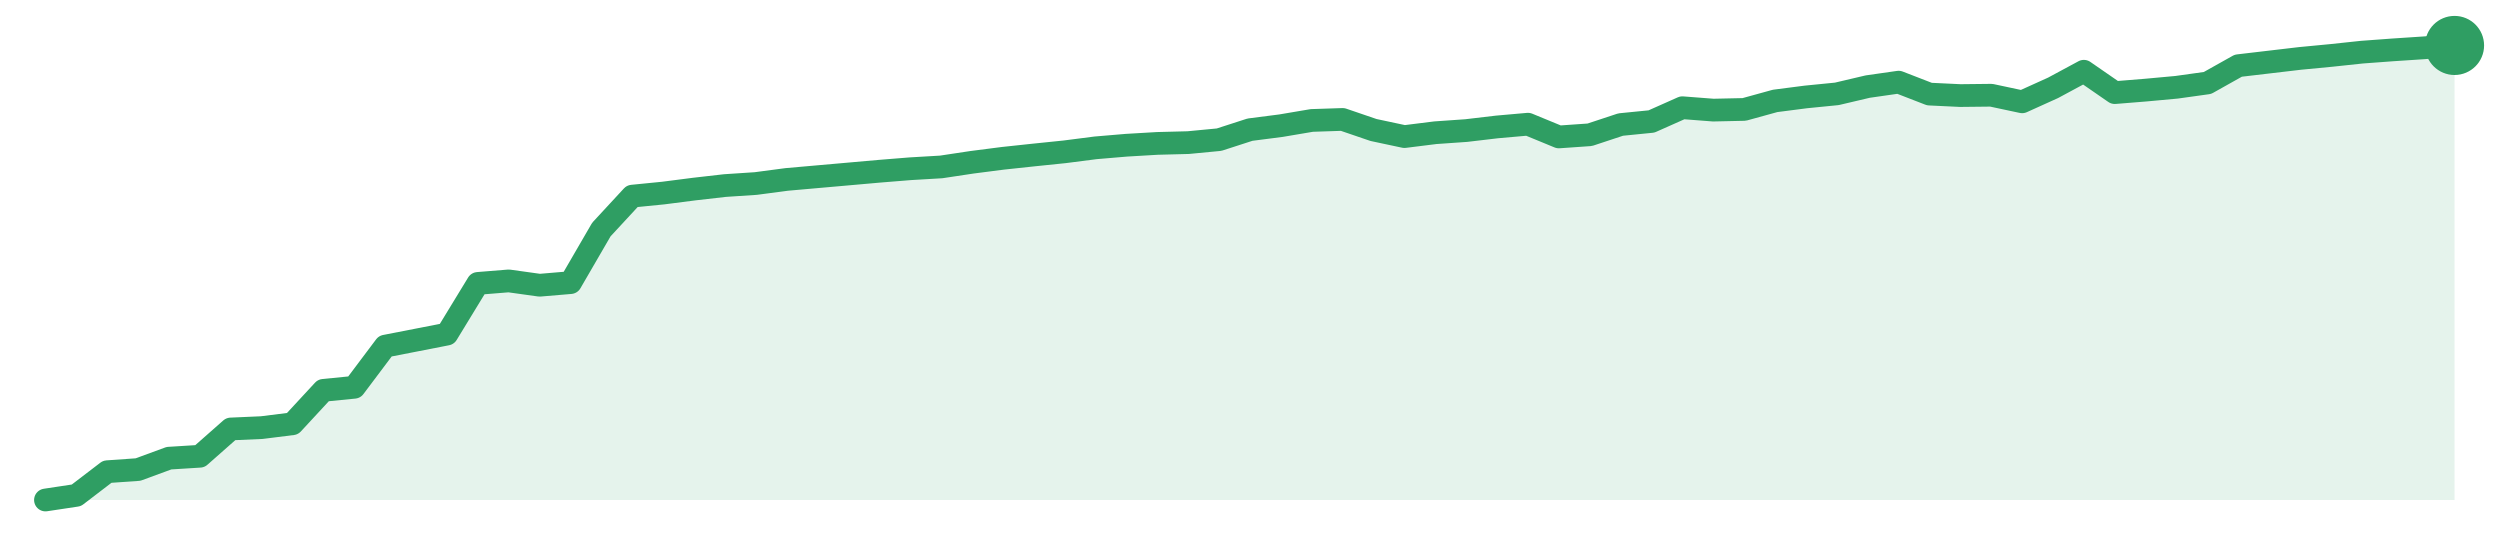
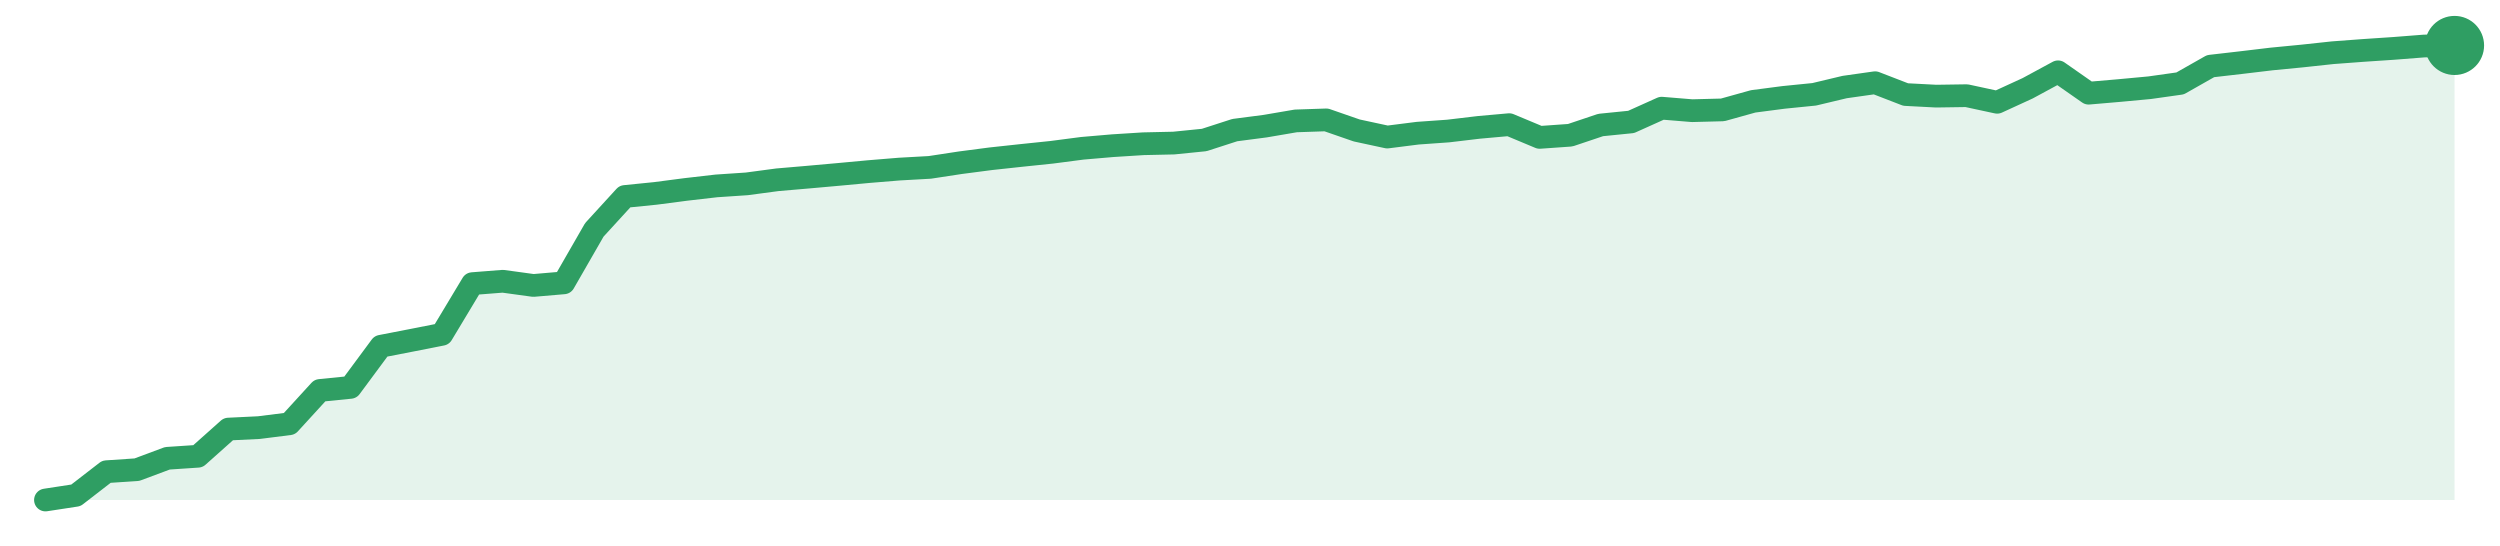
<svg xmlns="http://www.w3.org/2000/svg" width="220" height="48" viewBox="0 0 220 48" role="img" aria-label="trend">
-   <path d="M4.0,44.0 L4.0,44.0 L6.72,43.59 L9.44,41.51 L12.15,41.32 L14.87,40.32 L17.59,40.15 L20.31,37.75 L23.03,37.63 L25.74,37.29 L28.46,34.35 L31.18,34.08 L33.9,30.46 L36.62,29.93 L39.33,29.4 L42.05,24.94 L44.77,24.72 L47.49,25.1 L50.21,24.87 L52.92,20.2 L55.64,17.26 L58.36,16.99 L61.08,16.64 L63.79,16.33 L66.51,16.15 L69.23,15.79 L71.95,15.55 L74.67,15.31 L77.38,15.07 L80.1,14.85 L82.82,14.69 L85.54,14.28 L88.26,13.93 L90.97,13.64 L93.69,13.36 L96.41,13.01 L99.13,12.78 L101.85,12.62 L104.56,12.55 L107.28,12.29 L110.0,11.41 L112.72,11.06 L115.44,10.6 L118.15,10.51 L120.87,11.44 L123.59,12.02 L126.31,11.68 L129.03,11.49 L131.74,11.17 L134.46,10.93 L137.18,12.05 L139.9,11.86 L142.62,10.96 L145.33,10.69 L148.05,9.48 L150.77,9.69 L153.49,9.63 L156.21,8.88 L158.92,8.53 L161.64,8.26 L164.36,7.62 L167.08,7.23 L169.79,8.28 L172.51,8.41 L175.23,8.38 L177.95,8.96 L180.67,7.73 L183.38,6.27 L186.1,8.15 L188.82,7.93 L191.54,7.68 L194.26,7.3 L196.97,5.78 L199.69,5.46 L202.41,5.14 L205.13,4.88 L207.85,4.59 L210.56,4.39 L213.28,4.21 L216.0,4.0 L216.0,44.0 Z" fill="#2f9e631f" />
-   <path d="M4.0,44.0 L6.72,43.59 L9.44,41.51 L12.15,41.32 L14.87,40.32 L17.59,40.15 L20.31,37.75 L23.03,37.63 L25.74,37.29 L28.46,34.35 L31.18,34.08 L33.9,30.46 L36.62,29.93 L39.33,29.4 L42.05,24.94 L44.77,24.72 L47.49,25.1 L50.21,24.87 L52.92,20.2 L55.64,17.26 L58.36,16.99 L61.08,16.64 L63.79,16.33 L66.51,16.15 L69.23,15.79 L71.95,15.55 L74.67,15.31 L77.38,15.07 L80.1,14.85 L82.82,14.69 L85.54,14.28 L88.26,13.93 L90.97,13.64 L93.69,13.36 L96.41,13.01 L99.13,12.78 L101.85,12.62 L104.56,12.55 L107.28,12.29 L110.0,11.41 L112.72,11.06 L115.44,10.6 L118.15,10.51 L120.87,11.44 L123.59,12.02 L126.31,11.68 L129.03,11.49 L131.74,11.17 L134.46,10.93 L137.18,12.05 L139.9,11.86 L142.62,10.96 L145.33,10.69 L148.05,9.48 L150.77,9.69 L153.49,9.63 L156.21,8.88 L158.92,8.53 L161.64,8.26 L164.36,7.62 L167.08,7.23 L169.79,8.28 L172.51,8.41 L175.23,8.38 L177.95,8.96 L180.67,7.73 L183.38,6.27 L186.1,8.15 L188.82,7.93 L191.54,7.68 L194.26,7.3 L196.97,5.78 L199.69,5.46 L202.41,5.14 L205.13,4.88 L207.85,4.59 L210.56,4.39 L213.28,4.21 L216.0,4.0" fill="none" stroke="#2f9e63" stroke-width="2" stroke-linejoin="round" stroke-linecap="round" />
+   <path d="M4.0,44.0 L4.0,44.0 L6.68,43.59 L9.37,41.51 L12.05,41.33 L14.73,40.33 L17.42,40.15 L20.1,37.76 L22.78,37.63 L25.47,37.29 L28.15,34.36 L30.84,34.09 L33.52,30.47 L36.2,29.95 L38.89,29.42 L41.57,24.96 L44.25,24.75 L46.94,25.12 L49.62,24.89 L52.3,20.23 L54.99,17.29 L57.67,17.02 L60.35,16.67 L63.04,16.36 L65.72,16.18 L68.41,15.82 L71.09,15.59 L73.77,15.35 L76.46,15.1 L79.14,14.88 L81.82,14.73 L84.51,14.32 L87.19,13.97 L89.87,13.68 L92.56,13.4 L95.24,13.05 L97.92,12.82 L100.61,12.65 L103.29,12.59 L105.97,12.32 L108.66,11.45 L111.34,11.1 L114.03,10.64 L116.71,10.55 L119.39,11.48 L122.08,12.06 L124.76,11.72 L127.44,11.53 L130.13,11.21 L132.81,10.97 L135.49,12.09 L138.18,11.9 L140.86,11.0 L143.54,10.73 L146.23,9.52 L148.91,9.74 L151.59,9.67 L154.28,8.92 L156.96,8.57 L159.65,8.3 L162.33,7.66 L165.01,7.28 L167.7,8.32 L170.38,8.46 L173.06,8.42 L175.75,9.0 L178.43,7.77 L181.11,6.32 L183.8,8.2 L186.48,7.97 L189.16,7.72 L191.85,7.34 L194.53,5.82 L197.22,5.51 L199.9,5.19 L202.58,4.93 L205.27,4.64 L207.95,4.44 L210.63,4.26 L213.32,4.05 L216.0,4.0 L216.0,44.0 Z" fill="#2f9e631f" />
+   <path d="M4.0,44.0 L6.68,43.59 L9.37,41.51 L12.05,41.33 L14.73,40.33 L17.42,40.15 L20.1,37.76 L22.78,37.63 L25.47,37.29 L28.15,34.36 L30.84,34.09 L33.52,30.47 L36.2,29.95 L38.89,29.42 L41.57,24.96 L44.25,24.75 L46.94,25.12 L49.62,24.89 L52.3,20.23 L54.99,17.29 L57.67,17.02 L60.35,16.67 L63.04,16.36 L65.72,16.18 L68.41,15.82 L71.09,15.59 L73.77,15.35 L76.46,15.1 L79.14,14.88 L81.82,14.73 L84.51,14.32 L87.19,13.97 L89.87,13.68 L92.56,13.4 L95.24,13.05 L97.92,12.82 L100.61,12.65 L103.29,12.59 L105.97,12.32 L108.66,11.45 L111.34,11.1 L114.03,10.64 L116.71,10.55 L119.39,11.48 L122.08,12.06 L124.76,11.72 L127.44,11.53 L130.13,11.21 L132.81,10.97 L135.49,12.09 L138.18,11.9 L140.86,11.0 L143.54,10.73 L146.23,9.52 L148.91,9.74 L151.59,9.67 L154.28,8.92 L156.96,8.57 L159.65,8.3 L162.33,7.66 L165.01,7.28 L167.7,8.32 L170.38,8.46 L173.06,8.42 L175.75,9.0 L178.43,7.77 L181.11,6.32 L183.8,8.2 L186.48,7.97 L189.16,7.72 L191.85,7.34 L194.53,5.82 L197.22,5.51 L199.9,5.19 L202.58,4.93 L205.27,4.64 L207.95,4.44 L210.63,4.26 L213.32,4.05 L216.0,4.0" fill="none" stroke="#2f9e63" stroke-width="2" stroke-linejoin="round" stroke-linecap="round" />
  <circle cx="216.0" cy="4.0" r="2.6" fill="#2f9e63" />
</svg>
